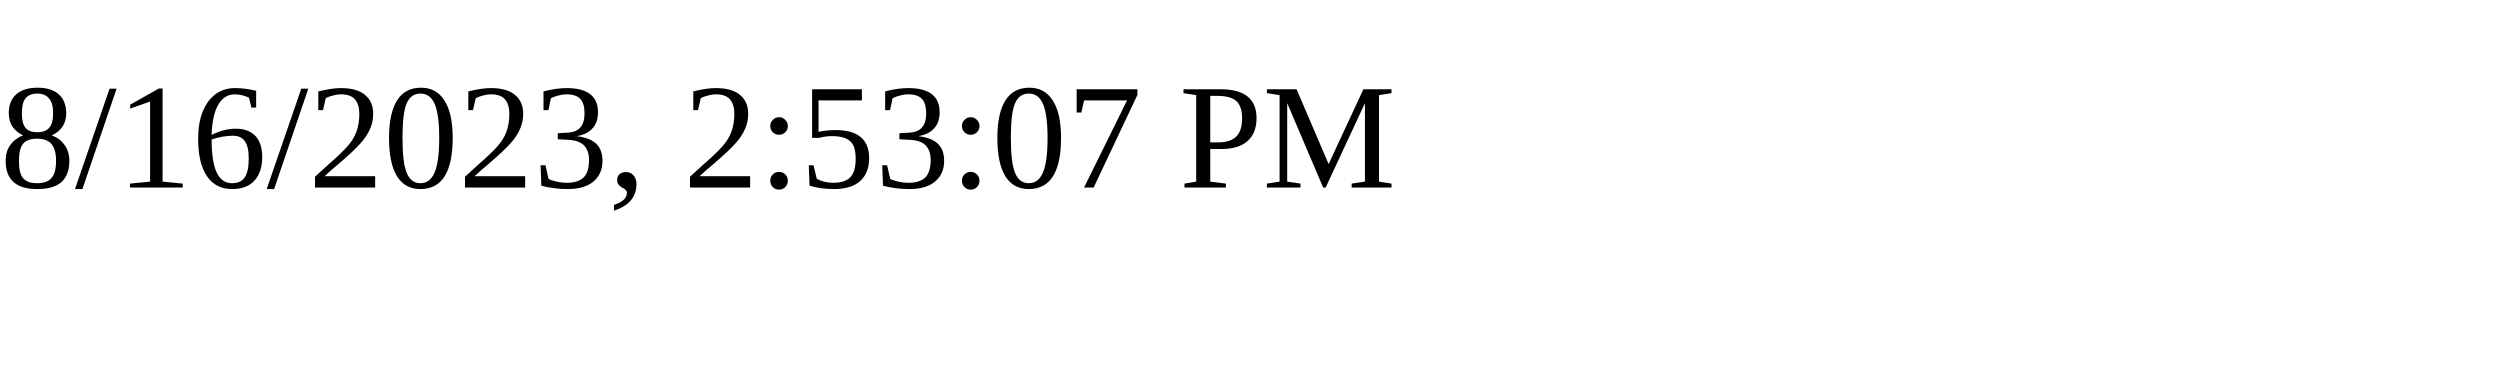
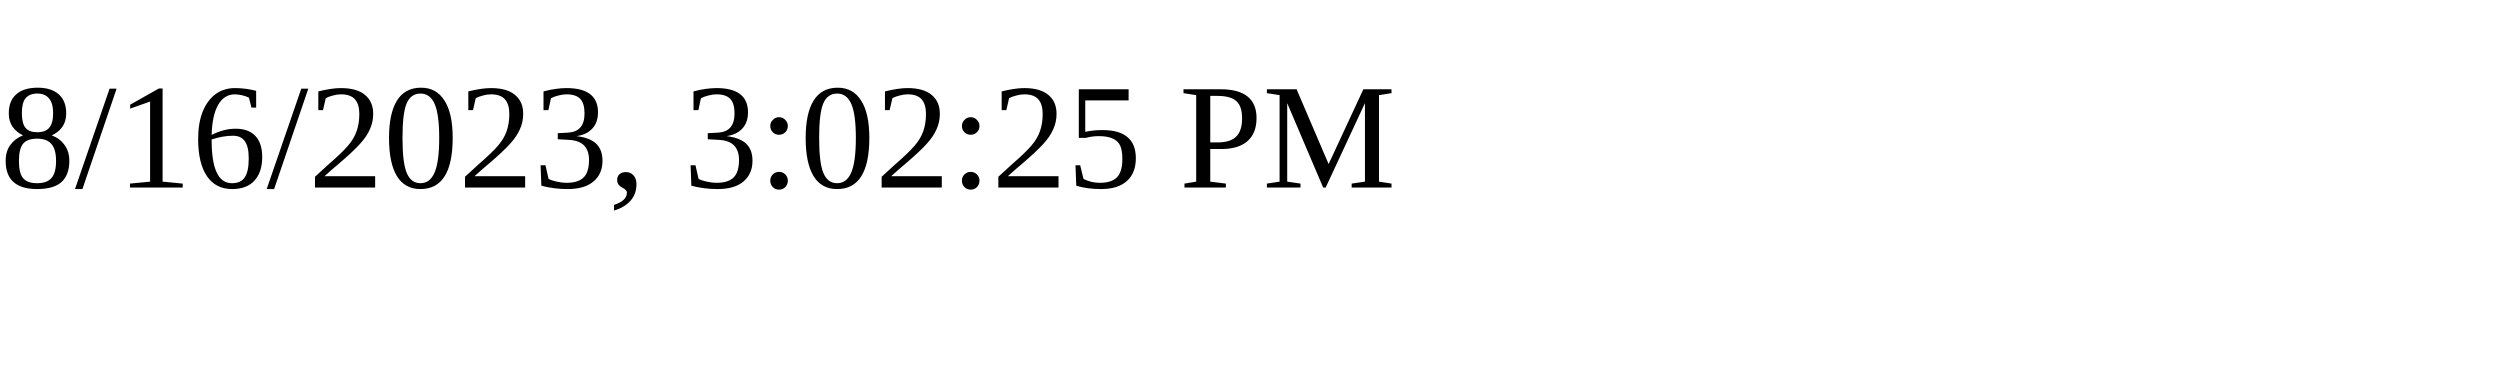
<svg xmlns="http://www.w3.org/2000/svg" height="30" width="200">
-   <text x="0" y="15">8/16/2023, 2:53:07 PM</text>
+   <text x="0" y="15">8/16/2023, 3:02:25 PM</text>
</svg>
